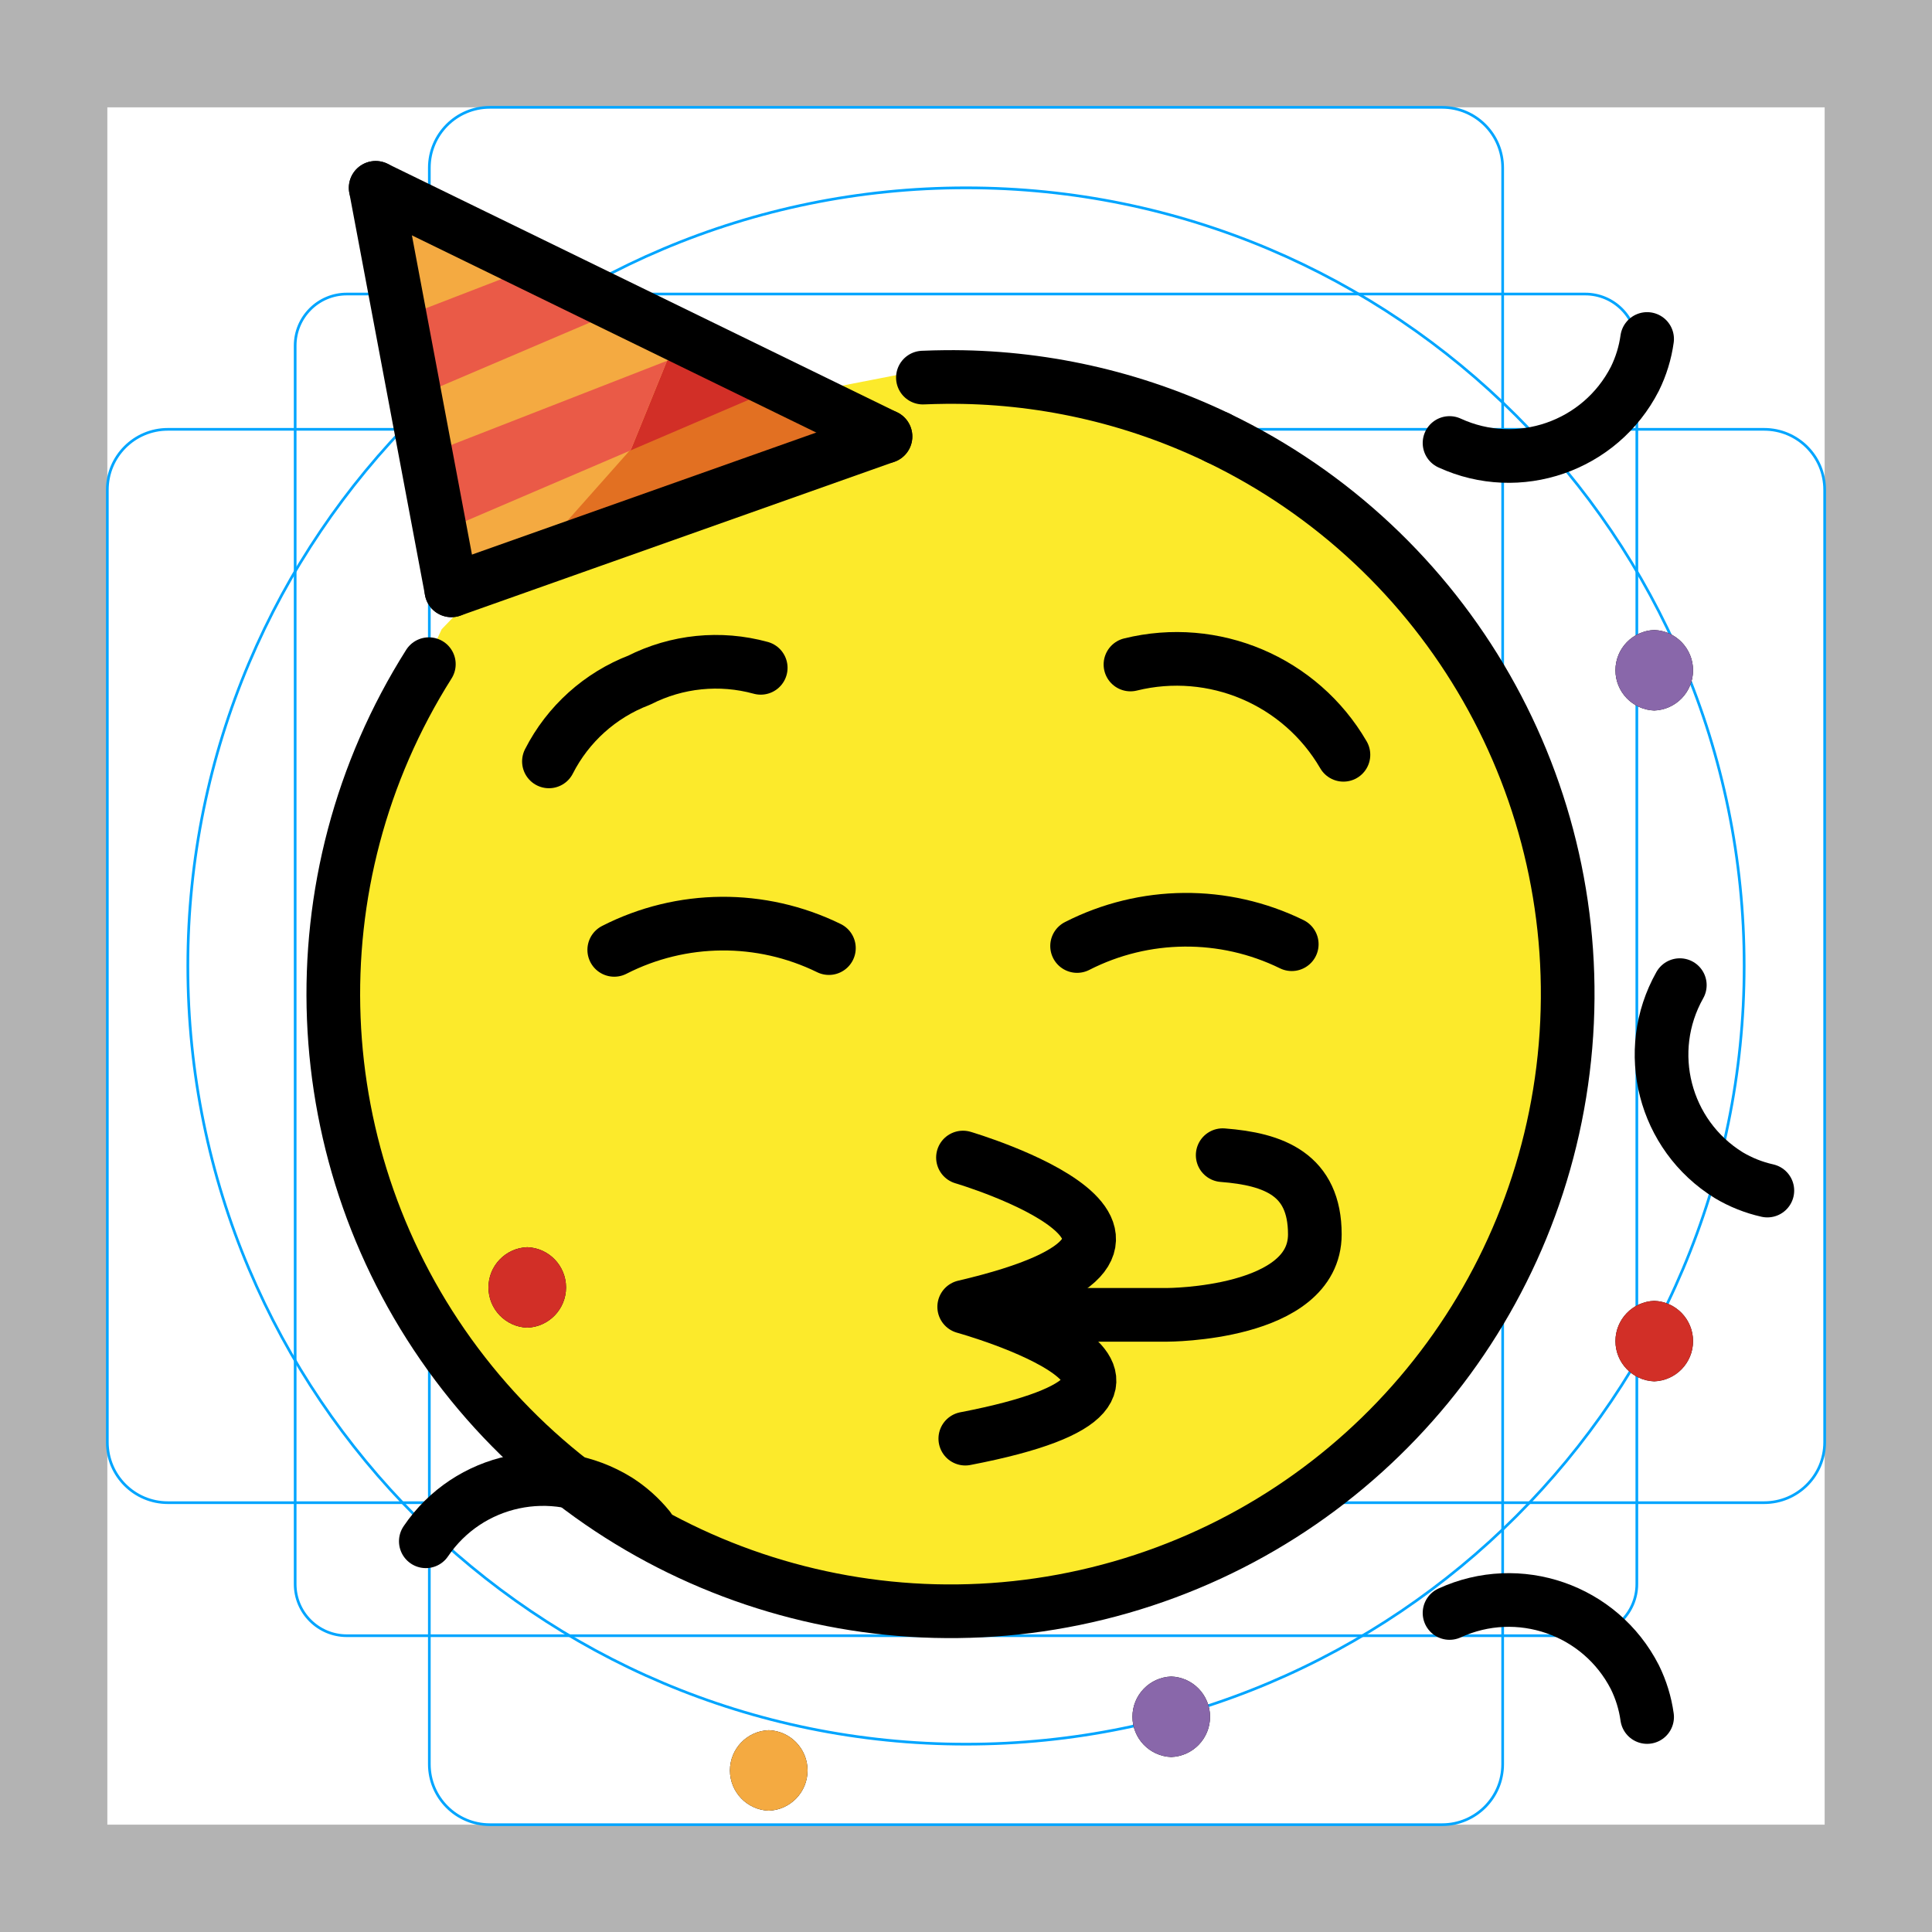
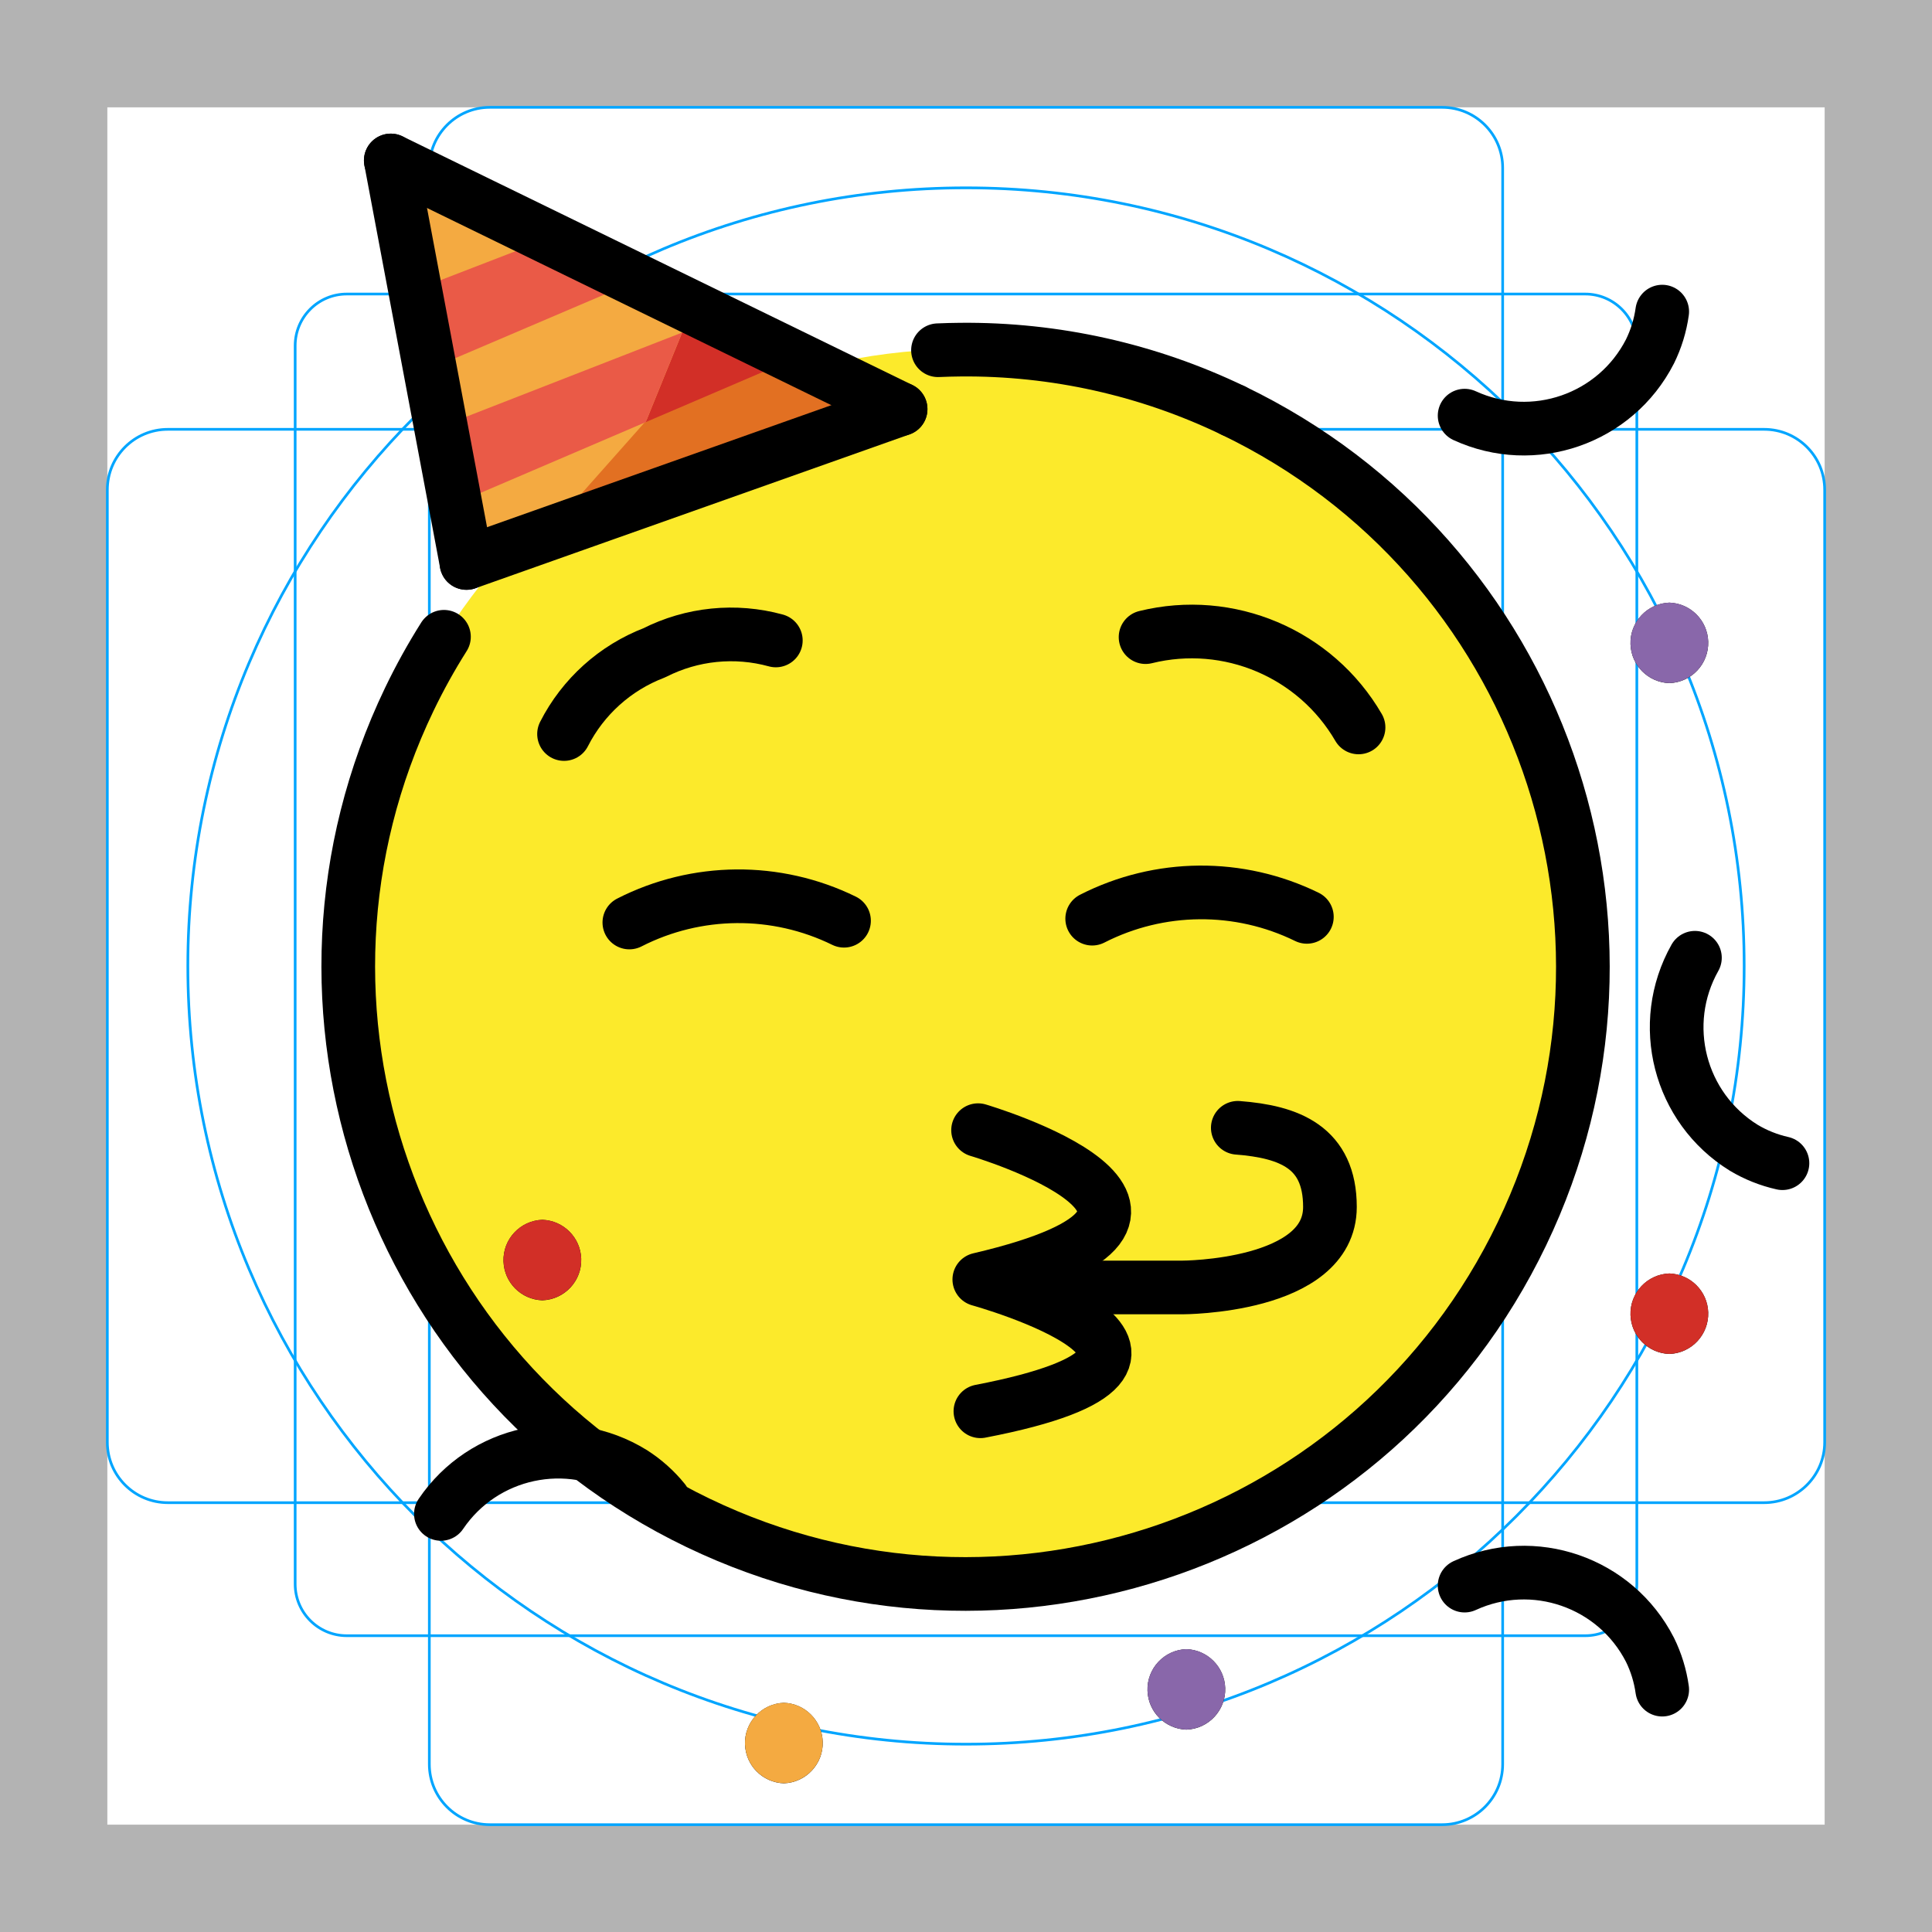
<svg xmlns="http://www.w3.org/2000/svg" id="emoji" viewBox="0 0 72 72">
  <g id="grid">
-     <path d="M68,4V68H4V4H68m4-4H0V72H72V0Z" fill="#b3b3b3" />
-     <rect x="11" y="10.958" width="50" height="50" rx="1.923" fill="none" stroke="#00a5ff" stroke-miterlimit="10" stroke-width="0.1" />
-     <rect x="16" y="4" width="40" height="64" rx="2.254" fill="none" stroke="#00a5ff" stroke-miterlimit="10" stroke-width="0.1" />
-     <rect x="16" y="4" width="40" height="64" rx="2.254" transform="translate(72) rotate(90)" fill="none" stroke="#00a5ff" stroke-miterlimit="10" stroke-width="0.1" />
-     <circle cx="36" cy="36" r="29" fill="none" stroke="#00a5ff" stroke-miterlimit="10" stroke-width="0.1" />
+     <path fill="#B3B3B3" d="M68,4v64H4V4H68 M72,0H0v72h72V0z" />
+     <path fill="none" stroke="#00A5FF" stroke-width="0.1" stroke-miterlimit="10" d="M12.923,10.958h46.154 c1.062,0,1.923,0.861,1.923,1.923v46.154c0,1.062-0.861,1.923-1.923,1.923H12.923c-1.062,0-1.923-0.861-1.923-1.923 V12.881C11,11.819,11.861,10.958,12.923,10.958z" />
+     <path fill="none" stroke="#00A5FF" stroke-width="0.1" stroke-miterlimit="10" d="M18.254,4h35.493C54.991,4,56,5.009,56,6.254 v59.493C56,66.991,54.991,68,53.746,68H18.254C17.009,68,16,66.991,16,65.746V6.254C16,5.009,17.009,4,18.254,4z" />
+     <path fill="none" stroke="#00A5FF" stroke-width="0.1" stroke-miterlimit="10" d="M68,18.254v35.493 C68,54.991,66.991,56,65.746,56H6.254C5.009,56,4,54.991,4,53.746V18.254C4,17.009,5.009,16,6.254,16h59.493 C66.991,16,68,17.009,68,18.254z" />
+     <circle fill="none" stroke="#00A5FF" stroke-width="0.1" stroke-miterlimit="10" cx="36" cy="36" r="29" />
  </g>
  <g id="color">
-     <g id="color-2" data-name="color">
-       <polygon id="SVGID" points="35.444 13.582 26.739 15.276 21.393 18.324 16.46 23.45 13 30.867 13 43.319 18.649 52.805 26.739 58.305 35.444 60 42.687 58.839 50.464 54.47 55.619 48.255 58.645 38.961 57.889 30.908 54.046 22.926 49.799 18.566 42.486 14.671 35.444 13.582" fill="#fcea2b" />
-     </g>
-     <polygon points="14.5 7.5 16.5 22.5 32.5 16.5 14.5 7.5" fill="#f4aa41" />
-     <polyline points="26.421 13.46 32.5 16.5 19.349 21.432" fill="#e27022" />
-     <polygon points="14.833 11.888 20.058 9.871 22.891 11.633 15 15 14.833 11.888" fill="#ea5a47" />
-     <polyline points="24.858 13.446 26 13 30 14 23.5 16.785" fill="#d22f27" />
-     <polyline points="23.5 16.785 15.996 20 15.833 16.966 24.858 13.446" fill="#ea5a47" />
+     <circle fill="#FCEA2B" cx="36" cy="36" r="23" />
+     <polygon fill="#F4AA41" points="15.063,6.447 17.063,21.447 33.063,15.447" />
+     <polyline fill="#E27022" points="26.984,12.406 33.063,15.447 19.912,20.378" />
+     <polygon fill="#EA5A47" points="15.396,10.835 20.621,8.818 23.454,10.579 15.563,13.947" />
+     <polyline fill="#D22F27" points="25.421,12.393 26.563,11.947 30.563,12.947 24.063,15.732" />
+     <polyline fill="#EA5A47" points="24.063,15.732 16.559,18.947 16.396,15.912 25.421,12.393" />
  </g>
  <g id="line">
    <g>
-       <g id="line-2" data-name="line">
-         <path d="M35.887,43.138s10.551,3.108.046,5.564c0,0,10.482,2.901.041,4.912" fill="none" stroke="#000" stroke-linecap="round" stroke-linejoin="round" stroke-width="2" />
-         <path d="M20.457,28.375a6.306,6.306,0,0,1,3.366-3.028,6.304,6.304,0,0,1,4.527-.459" fill="none" stroke="#000" stroke-linecap="round" stroke-linejoin="round" stroke-width="2" />
-         <path d="M50.066,28.129a7.19,7.19,0,0,0-7.937-3.365" fill="none" stroke="#000" stroke-linecap="round" stroke-linejoin="round" stroke-width="2" />
-         <path d="M22.891,35.399a8.941,8.941,0,0,1,8-.066" fill="none" stroke="#000" stroke-linecap="round" stroke-linejoin="round" stroke-width="2" />
-         <path d="M40.14,35.255a8.941,8.941,0,0,1,8-.067" fill="none" stroke="#000" stroke-linecap="round" stroke-linejoin="round" stroke-width="2" />
-         <path d="M45.385,16.314a23.001,23.001,0,1,1-29.403,8.438" fill="none" stroke="#000" stroke-linecap="round" stroke-linejoin="round" stroke-width="2" />
-         <path d="M34.394,14.072q.416-.018.836-.022a22.906,22.906,0,0,1,10.155,2.264" fill="none" stroke="#000" stroke-linecap="round" stroke-linejoin="round" stroke-width="2" />
+       <g id="line-2">
+         <path fill="none" stroke="#000000" stroke-width="2" stroke-linecap="round" stroke-linejoin="round" d="M36.45,42.118 c0,0,10.551,3.108,0.046,5.564c0,0,10.482,2.901,0.041,4.912" />
+         <path fill="none" stroke="#000000" stroke-width="2" stroke-linecap="round" stroke-linejoin="round" d="M21.02,27.355 c0.708-1.391,1.908-2.47,3.366-3.028c1.399-0.711,3.013-0.875,4.527-0.459" />
+         <path fill="none" stroke="#000000" stroke-width="2" stroke-linecap="round" stroke-linejoin="round" d="M50.629,27.109 c-1.605-2.759-4.838-4.13-7.937-3.365" />
+         <path fill="none" stroke="#000000" stroke-width="2" stroke-linecap="round" stroke-linejoin="round" d="M23.454,34.379 c2.507-1.28,5.472-1.305,8-0.066" />
+         <path fill="none" stroke="#000000" stroke-width="2" stroke-linecap="round" stroke-linejoin="round" d="M40.703,34.236 c2.507-1.28,5.472-1.305,8-0.067" />
+         <path fill="none" stroke="#000000" stroke-width="2" stroke-linecap="round" stroke-linejoin="round" d="M45.947,15.294 c11.449,5.503,16.27,19.245,10.767,30.694s-19.245,16.27-30.694,10.767S9.751,37.51,15.254,26.061 c0.385-0.801,0.816-1.579,1.291-2.33" />
+         <path fill="none" stroke="#000000" stroke-width="2" stroke-linecap="round" stroke-linejoin="round" d="M34.956,13.052 c0.278-0.012,0.556-0.02,0.836-0.022c3.514-0.034,6.988,0.74,10.155,2.264" />
      </g>
      <g>
-         <line x1="16.822" y1="22" x2="14" y2="7" fill="none" stroke="#000" stroke-linecap="round" stroke-linejoin="round" stroke-width="2" />
-         <line x1="33" y1="16.266" x2="14" y2="7" fill="none" stroke="#000" stroke-linecap="round" stroke-linejoin="round" stroke-width="2" />
-         <line x1="16.822" y1="22" x2="33" y2="16.266" fill="none" stroke="#000" stroke-linecap="round" stroke-linejoin="round" stroke-width="2" />
+         <line fill="none" stroke="#000000" stroke-width="2" stroke-linecap="round" stroke-linejoin="round" x1="17.384" y1="20.98" x2="14.563" y2="5.98" />
+         <line fill="none" stroke="#000000" stroke-width="2" stroke-linecap="round" stroke-linejoin="round" x1="33.563" y1="15.246" x2="14.563" y2="5.98" />
+         <line fill="none" stroke="#000000" stroke-width="2" stroke-linecap="round" stroke-linejoin="round" x1="17.384" y1="20.98" x2="33.563" y2="15.246" />
      </g>
-       <path d="M61.383,12.633a4.876,4.876,0,0,1-.456,1.484A5.279,5.279,0,0,1,54.02,16.509" fill="none" stroke="#000" stroke-linecap="round" stroke-linejoin="round" stroke-width="2" />
-       <path d="M65.864,44.369a4.879,4.879,0,0,1-1.442-.575,5.279,5.279,0,0,1-1.82-7.081" fill="none" stroke="#000" stroke-linecap="round" stroke-linejoin="round" stroke-width="2" />
-       <path d="M61.383,63.988a4.876,4.876,0,0,0-.456-1.484A5.279,5.279,0,0,0,54.02,60.111" fill="none" stroke="#000" stroke-linecap="round" stroke-linejoin="round" stroke-width="2" />
-       <path d="M24.177,56.945a4.876,4.876,0,0,0-1.158-1.034,5.279,5.279,0,0,0-7.15,1.528" fill="none" stroke="#000" stroke-linecap="round" stroke-linejoin="round" stroke-width="2" />
-       <path d="M61.649,26.479a1.501,1.501,0,0,0,0-3,1.501,1.501,0,0,0,0,3Z" />
-       <path d="M61.649,51.479a1.501,1.501,0,0,0,0-3,1.501,1.501,0,0,0,0,3Z" />
-       <path d="M28.649,67.479a1.501,1.501,0,0,0,0-3,1.501,1.501,0,0,0,0,3Z" />
-       <path d="M19.649,49.479a1.501,1.501,0,0,0,0-3,1.501,1.501,0,0,0,0,3Z" />
-       <path d="M43.649,65.479a1.501,1.501,0,0,0,0-3,1.501,1.501,0,0,0,0,3Z" />
+       <path fill="none" stroke="#000000" stroke-width="2" stroke-linecap="round" stroke-linejoin="round" d="M61.946,11.613 c-0.072,0.516-0.226,1.017-0.456,1.484c-1.289,2.521-4.336,3.576-6.908,2.393" />
+       <path fill="none" stroke="#000000" stroke-width="2" stroke-linecap="round" stroke-linejoin="round" d="M66.427,43.349 c-0.508-0.114-0.995-0.308-1.442-0.575c-2.407-1.49-3.21-4.614-1.82-7.081" />
+       <path fill="none" stroke="#000000" stroke-width="2" stroke-linecap="round" stroke-linejoin="round" d="M61.946,62.968 c-0.072-0.516-0.226-1.017-0.456-1.484c-1.289-2.521-4.336-3.576-6.908-2.393" />
+       <path fill="none" stroke="#000000" stroke-width="2" stroke-linecap="round" stroke-linejoin="round" d="M24.739,55.925 c-0.328-0.404-0.719-0.753-1.158-1.034c-2.407-1.491-5.562-0.817-7.15,1.528" />
+       <path d="M62.212,25.459c0.828-0.029,1.477-0.724,1.448-1.552c-0.027-0.788-0.66-1.421-1.448-1.448 c-0.828,0.029-1.477,0.724-1.448,1.552C60.791,24.799,61.423,25.432,62.212,25.459z" />
+       <path d="M62.212,50.459c0.828-0.029,1.477-0.724,1.448-1.552c-0.027-0.788-0.66-1.421-1.448-1.448 c-0.828,0.029-1.477,0.724-1.448,1.552C60.791,49.8,61.423,50.432,62.212,50.459z" />
+       <path d="M29.212,66.459c0.828-0.029,1.477-0.724,1.448-1.552c-0.027-0.788-0.66-1.421-1.448-1.448 c-0.828,0.029-1.477,0.724-1.448,1.552C27.791,65.799,28.423,66.432,29.212,66.459z" />
+       <path d="M20.212,48.459c0.828-0.029,1.477-0.724,1.448-1.552c-0.027-0.788-0.66-1.421-1.448-1.448 c-0.828,0.029-1.477,0.724-1.448,1.552C18.791,47.8,19.423,48.432,20.212,48.459z" />
+       <path d="M44.212,64.459c0.828-0.029,1.477-0.724,1.448-1.552c-0.027-0.788-0.66-1.421-1.448-1.448 c-0.828,0.029-1.477,0.724-1.448,1.552C42.791,63.8,43.423,64.432,44.212,64.459z" />
    </g>
-     <path d="M38,49h5.5S49,49,49,46c0-2.232-1.522-2.803-3.434-2.95" fill="none" stroke="#000" stroke-linecap="round" stroke-linejoin="round" stroke-width="2" />
+     <path fill="none" stroke="#000000" stroke-width="2" stroke-linecap="round" stroke-linejoin="round" d="M38.563,47.98h5.5 c0,0,5.5,0,5.5-3c0-2.232-1.522-2.803-3.434-2.95" />
  </g>
  <g id="color-foreground">
-     <path d="M61.649,26.479a1.501,1.501,0,0,0,0-3,1.501,1.501,0,0,0,0,3Z" fill="#8967aa" />
-     <path d="M43.649,65.479a1.501,1.501,0,0,0,0-3,1.501,1.501,0,0,0,0,3Z" fill="#8967aa" />
-     <path d="M28.649,67.479a1.501,1.501,0,0,0,0-3,1.501,1.501,0,0,0,0,3Z" fill="#f4aa41" />
-     <path d="M19.649,49.479a1.501,1.501,0,0,0,0-3,1.501,1.501,0,0,0,0,3Z" fill="#d22f27" />
-     <path d="M61.649,51.479a1.501,1.501,0,0,0,0-3,1.501,1.501,0,0,0,0,3Z" fill="#d22f27" />
+     <path fill="#8967AA" d="M62.212,25.457c0.828-0.029,1.477-0.724,1.448-1.552c-0.027-0.788-0.66-1.421-1.448-1.448 c-0.828,0.029-1.477,0.724-1.448,1.552C60.791,24.797,61.423,25.43,62.212,25.457z" />
+     <path fill="#8967AA" d="M44.212,64.457c0.828-0.029,1.477-0.724,1.448-1.552c-0.027-0.788-0.66-1.421-1.448-1.448 c-0.828,0.029-1.477,0.724-1.448,1.552C42.791,63.797,43.423,64.43,44.212,64.457z" />
+     <path fill="#F4AA41" d="M29.212,66.457c0.828-0.029,1.477-0.724,1.448-1.552c-0.027-0.788-0.66-1.421-1.448-1.448 c-0.828,0.029-1.477,0.724-1.448,1.552C27.791,65.797,28.423,66.43,29.212,66.457z" />
+     <path fill="#D22F27" d="M20.212,48.457c0.828-0.029,1.477-0.724,1.448-1.552c-0.027-0.788-0.66-1.421-1.448-1.448 c-0.828,0.029-1.477,0.724-1.448,1.552C18.791,47.797,19.423,48.43,20.212,48.457z" />
+     <path fill="#D22F27" d="M62.212,50.457c0.828-0.029,1.477-0.724,1.448-1.552c-0.027-0.788-0.66-1.421-1.448-1.448 c-0.828,0.029-1.477,0.724-1.448,1.552C60.791,49.797,61.423,50.43,62.212,50.457z" />
  </g>
</svg>
